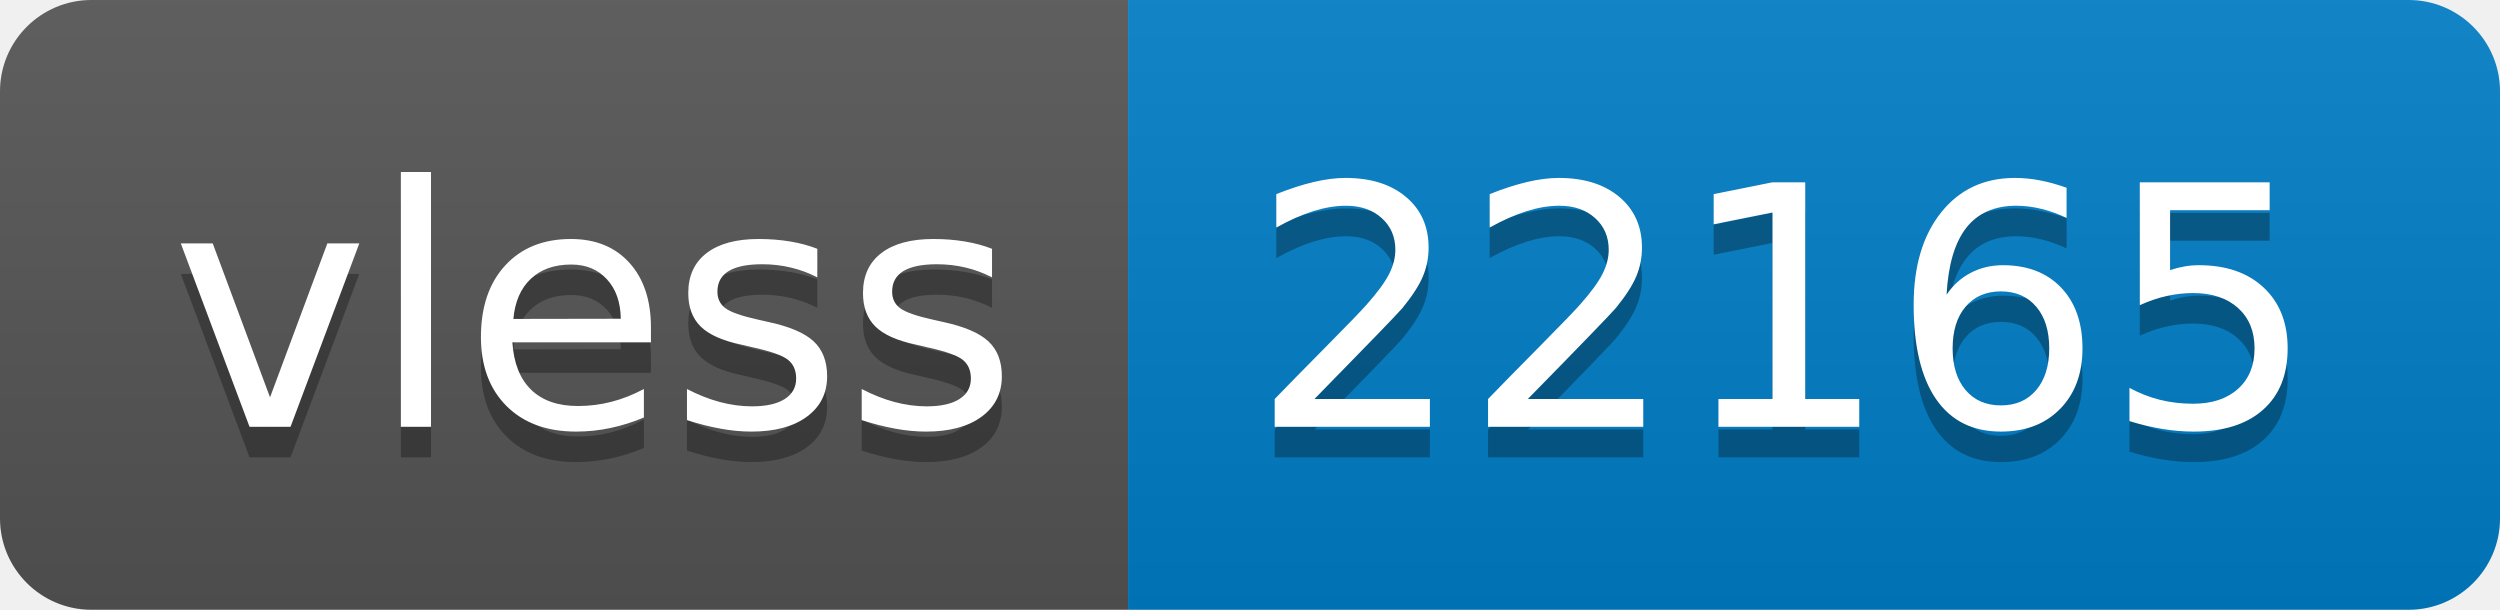
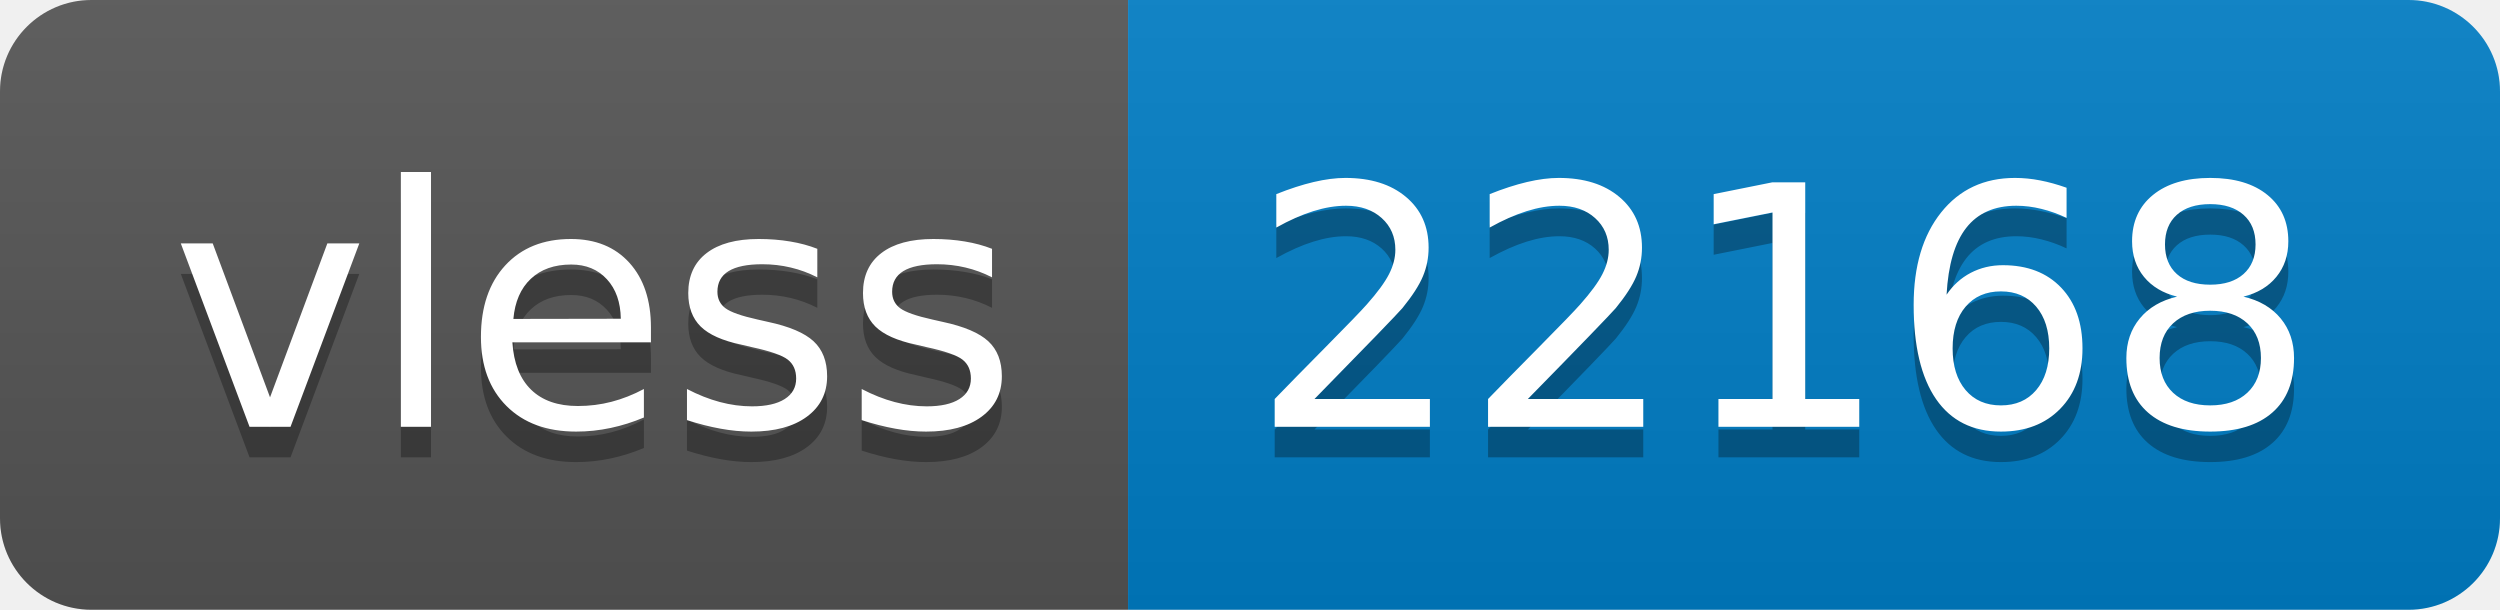
- <svg xmlns="http://www.w3.org/2000/svg" width="82" height="20" role="img" aria-label="vless: 22165">
+ <svg xmlns="http://www.w3.org/2000/svg" width="82" height="20" role="img" aria-label="vless: 22168">
  <linearGradient id="s" x2="0" y2="100%">
    <stop offset="0" stop-color="#bbb" stop-opacity=".1" />
    <stop offset="1" stop-opacity=".1" />
  </linearGradient>
  <clipPath id="r">
    <rect width="82" height="20" rx="3" fill="#fff" />
  </clipPath>
  <g clip-path="url(#r)">
    <rect width="37" height="20" fill="#555" />
    <rect x="37" width="45" height="20" fill="#007ec6" />
    <rect width="82" height="20" fill="url(#s)" />
  </g>
  <g fill="#fff" text-anchor="middle" font-family="Verdana,Geneva,DejaVu Sans,sans-serif" text-rendering="geometricPrecision" font-size="110">
    <text aria-hidden="true" x="195" y="150" fill="#010101" fill-opacity=".3" transform="scale(.1)" textLength="270">vless</text>
    <text x="195" y="140" transform="scale(.1)" fill="#fff" textLength="270">vless</text>
-     <text aria-hidden="true" x="585" y="150" fill="#010101" fill-opacity=".3" transform="scale(.1)" textLength="350">22165</text>
-     <text x="585" y="140" transform="scale(.1)" fill="#fff" textLength="350">22165</text>
+     <text aria-hidden="true" x="585" y="150" fill="#010101" fill-opacity=".3" transform="scale(.1)" textLength="350">22168</text>
+     <text x="585" y="140" transform="scale(.1)" fill="#fff" textLength="350">22168</text>
  </g>
</svg>
